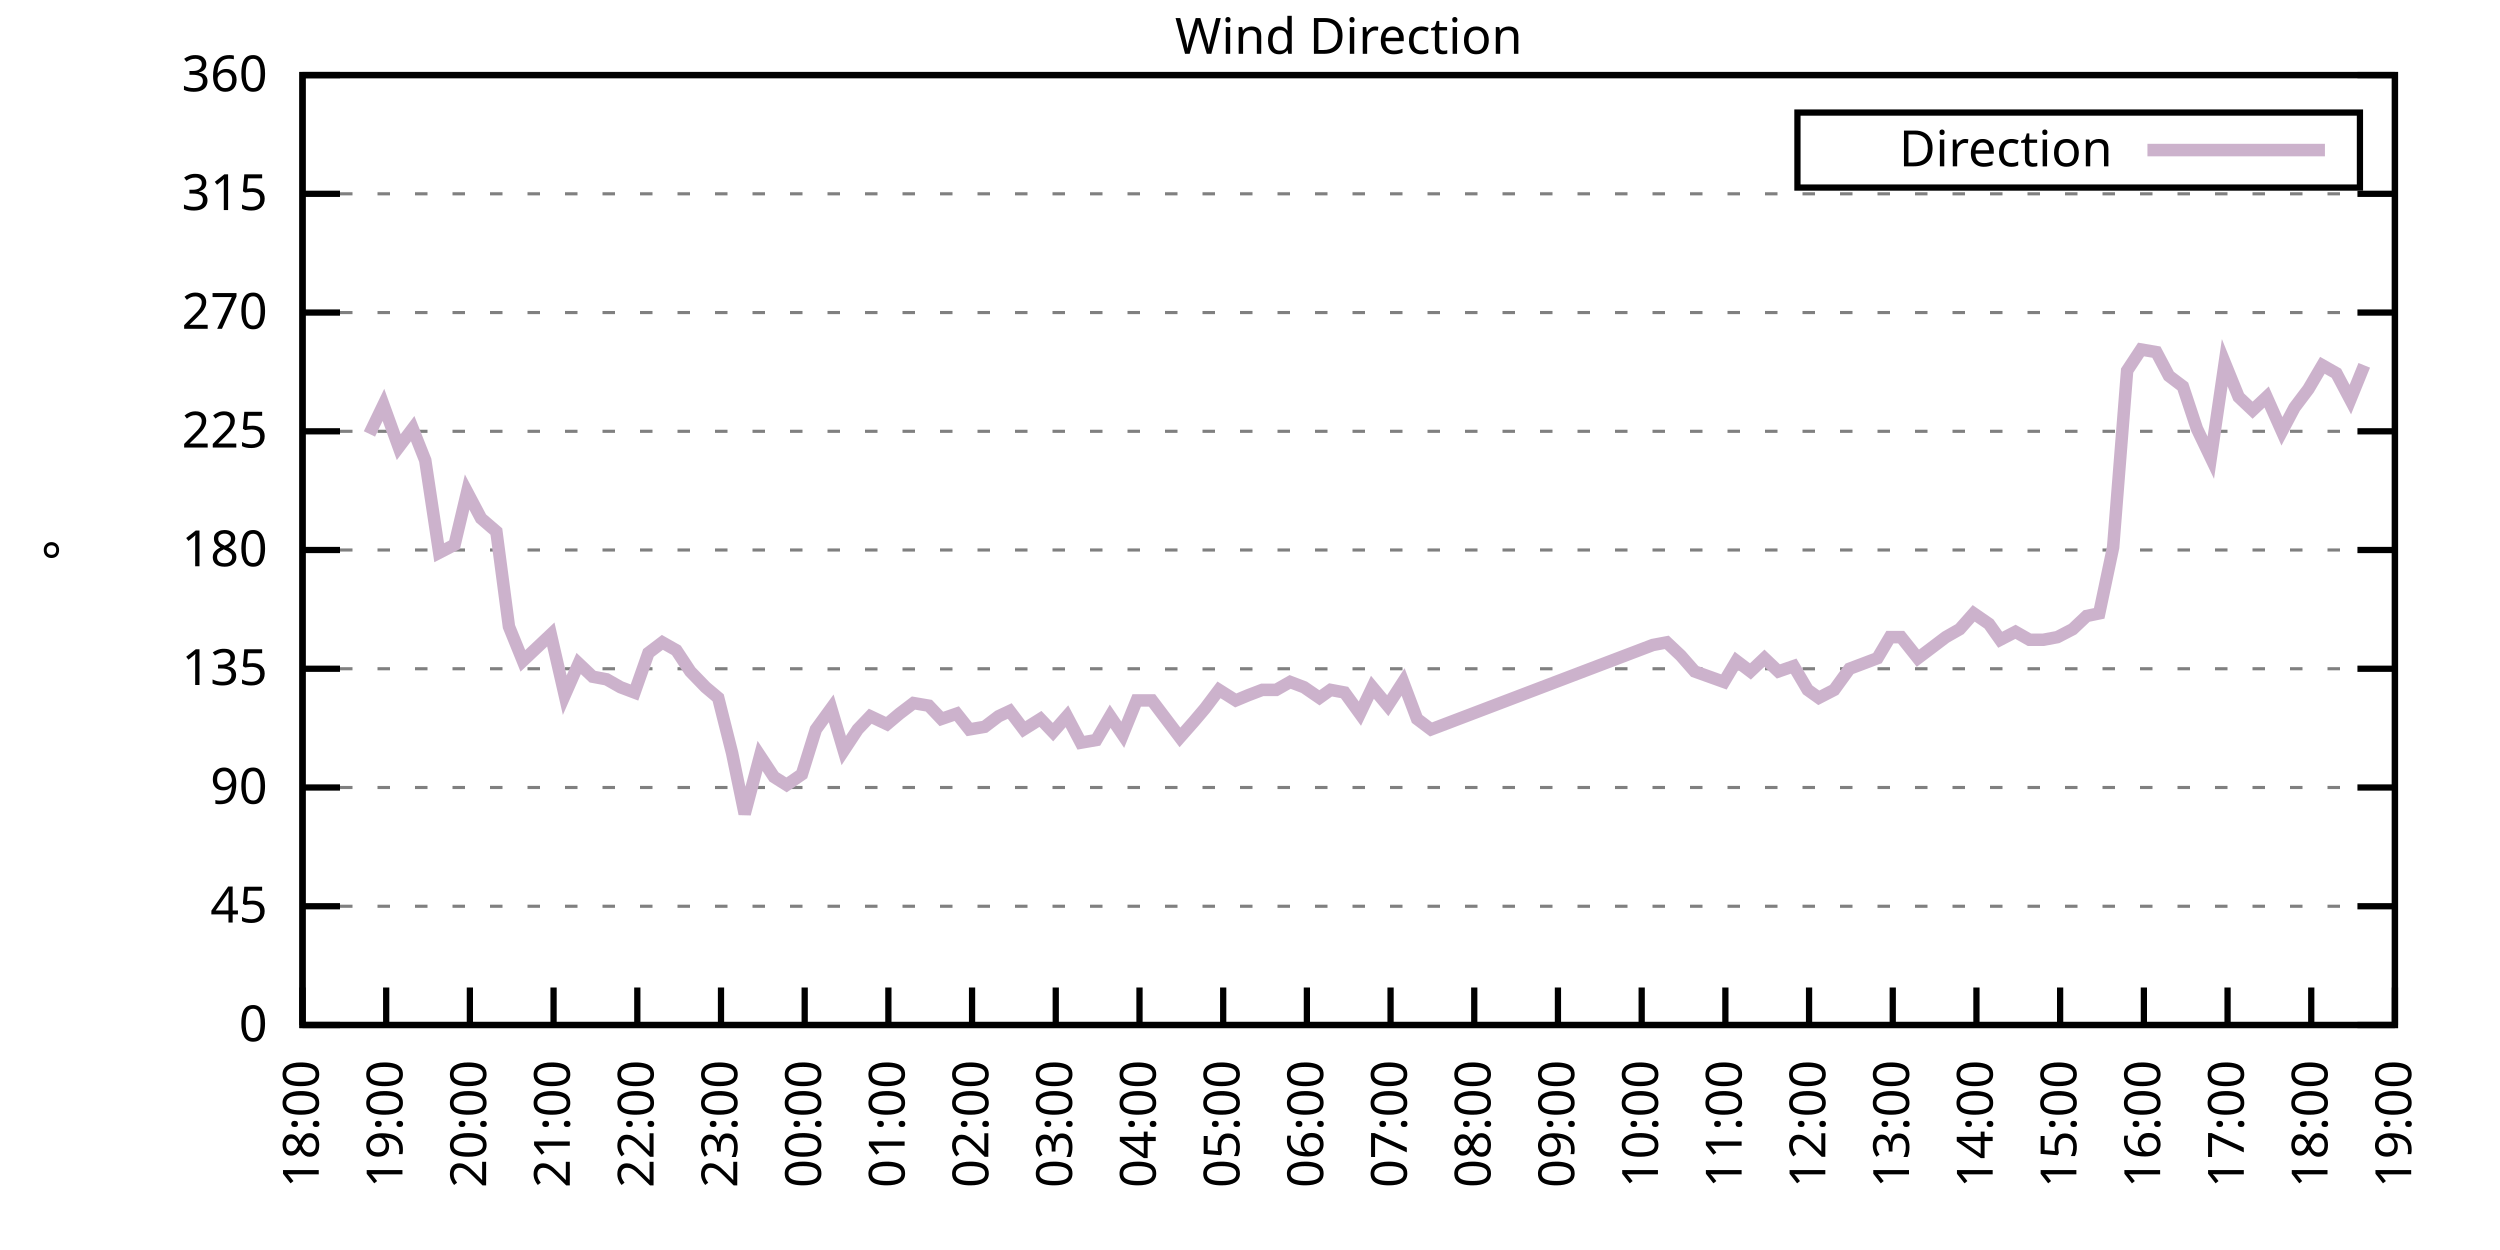
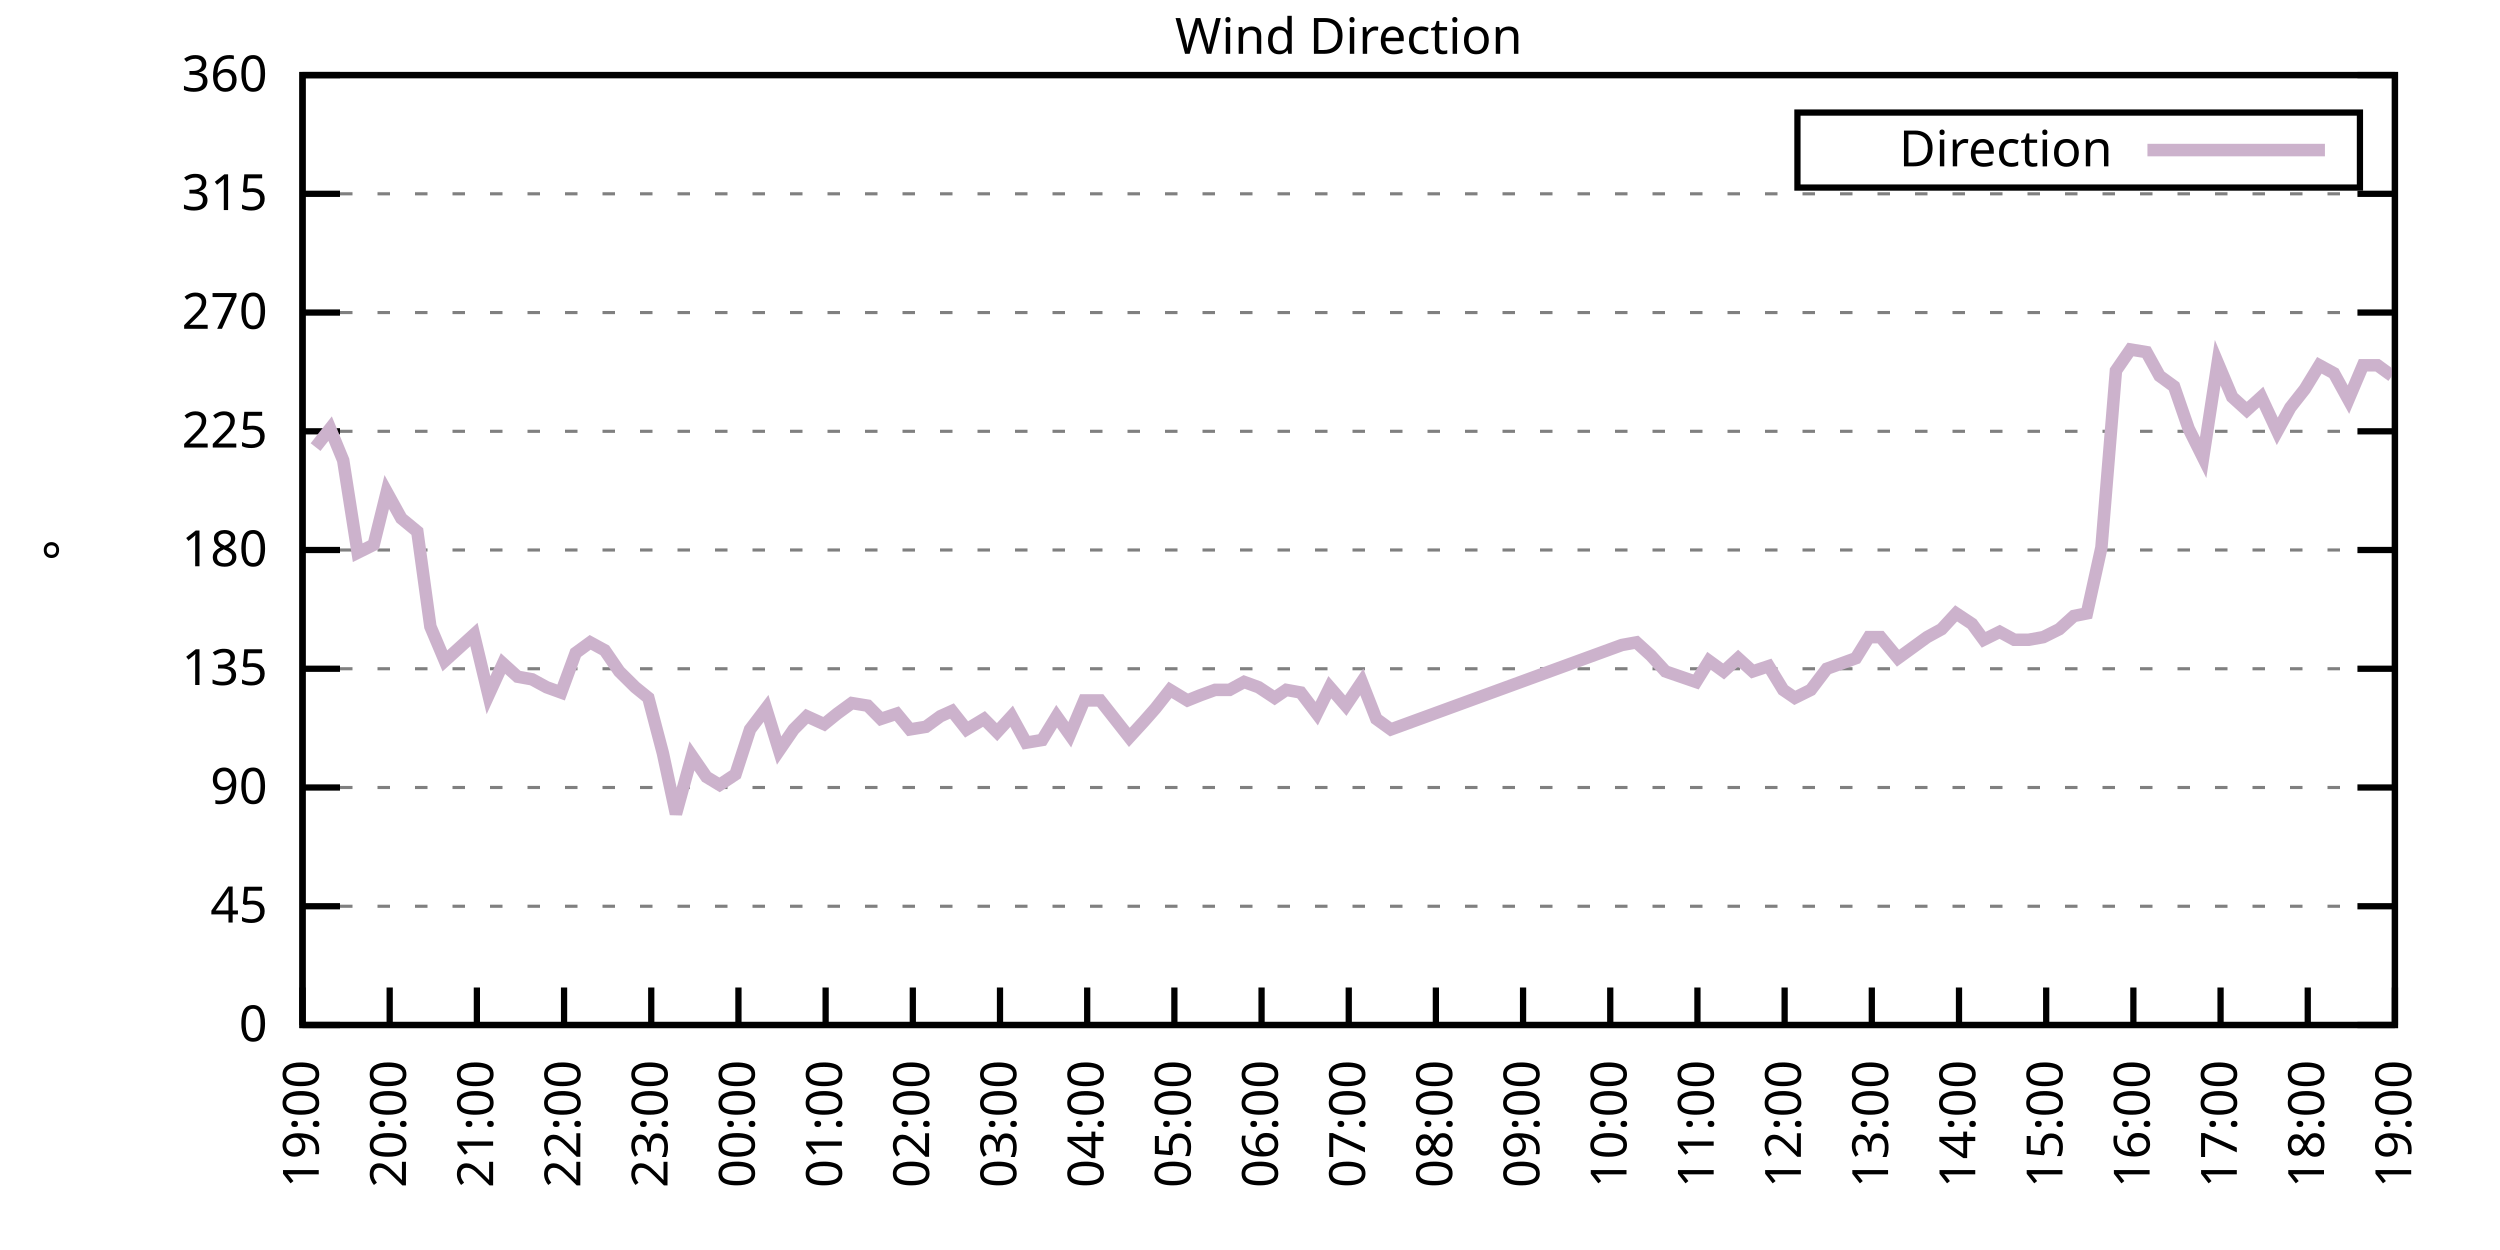
<svg xmlns="http://www.w3.org/2000/svg" xmlns:xlink="http://www.w3.org/1999/xlink" width="400" height="200" viewBox="0 0 400 200">
  <g id="gnuplot_canvas">
    <rect x="0" y="0" width="400" height="200" fill="none" />
    <defs>
      <circle id="gpDot" r="0.5" stroke-width="0.5" stroke="currentColor" />
      <path id="gpPt0" stroke-width="0.333" stroke="currentColor" d="M-1,0 h2 M0,-1 v2" />
      <path id="gpPt1" stroke-width="0.333" stroke="currentColor" d="M-1,-1 L1,1 M1,-1 L-1,1" />
      <path id="gpPt2" stroke-width="0.333" stroke="currentColor" d="M-1,0 L1,0 M0,-1 L0,1 M-1,-1 L1,1 M-1,1 L1,-1" />
      <rect id="gpPt3" stroke-width="0.333" stroke="currentColor" x="-1" y="-1" width="2" height="2" />
      <rect id="gpPt4" stroke-width="0.333" stroke="currentColor" fill="currentColor" x="-1" y="-1" width="2" height="2" />
      <circle id="gpPt5" stroke-width="0.333" stroke="currentColor" cx="0" cy="0" r="1" />
      <use xlink:href="#gpPt5" id="gpPt6" fill="currentColor" stroke="none" />
      <path id="gpPt7" stroke-width="0.333" stroke="currentColor" d="M0,-1.33 L-1.33,0.67 L1.33,0.67 z" />
      <use xlink:href="#gpPt7" id="gpPt8" fill="currentColor" stroke="none" />
      <use xlink:href="#gpPt7" id="gpPt9" stroke="currentColor" transform="rotate(180)" />
      <use xlink:href="#gpPt9" id="gpPt10" fill="currentColor" stroke="none" />
      <use xlink:href="#gpPt3" id="gpPt11" stroke="currentColor" transform="rotate(45)" />
      <use xlink:href="#gpPt11" id="gpPt12" fill="currentColor" stroke="none" />
      <path id="gpPt13" stroke-width="0.333" stroke="currentColor" d="M0,1.330 L1.265,0.411 L0.782,-1.067 L-0.782,-1.076 L-1.265,0.411 z" />
      <use xlink:href="#gpPt13" id="gpPt14" fill="currentColor" stroke="none" />
      <filter id="textbox" filterUnits="objectBoundingBox" x="0" y="0" height="1" width="1">
        <feFlood flood-color="white" flood-opacity="1" result="bgnd" />
        <feComposite in="SourceGraphic" in2="bgnd" operator="atop" />
      </filter>
      <filter id="greybox" filterUnits="objectBoundingBox" x="0" y="0" height="1" width="1">
        <feFlood flood-color="lightgrey" flood-opacity="1" result="grey" />
        <feComposite in="SourceGraphic" in2="grey" operator="atop" />
      </filter>
    </defs>
    <g fill="none" color="white" stroke="currentColor" stroke-width="1.00" stroke-linecap="butt" stroke-linejoin="miter">
</g>
    <g fill="none" color="black" stroke="currentColor" stroke-width="1.00" stroke-linecap="butt" stroke-linejoin="miter">
      <g stroke="none" shape-rendering="crispEdges">
        <polygon fill="rgb(255, 255, 255)" points="48.40,164.00 383.18,164.00 383.18,12.02 48.40,12.02 " />
      </g>
    </g>
    <g fill="none" color="black" stroke="currentColor" stroke-width="1.00" stroke-linecap="butt" stroke-linejoin="miter">
</g>
    <g fill="none" color="black" stroke="black" stroke-width="0.50" stroke-linecap="butt" stroke-linejoin="miter">
</g>
    <g fill="none" color="gray" stroke="currentColor" stroke-width="0.50" stroke-linecap="butt" stroke-linejoin="miter">
      <path stroke="gray" stroke-dasharray="2,4" class="gridline" d="M48.40,164.00 L383.19,164.00  " />
    </g>
    <g fill="none" color="gray" stroke="gray" stroke-width="1.00" stroke-linecap="butt" stroke-linejoin="miter">
</g>
    <g fill="none" color="black" stroke="currentColor" stroke-width="1.00" stroke-linecap="butt" stroke-linejoin="miter">
      <path stroke="black" d="M48.40,164.00 L54.40,164.00 M383.19,164.00 L377.19,164.00  " />
      <g transform="translate(42.80,166.60)" stroke="none" fill="black" font-family="Sans" font-size="8.00" text-anchor="end">
        <text>
          <tspan font-family="Sans"> 0</tspan>
        </text>
      </g>
    </g>
    <g fill="none" color="black" stroke="currentColor" stroke-width="1.00" stroke-linecap="butt" stroke-linejoin="miter">
</g>
    <g fill="none" color="black" stroke="black" stroke-width="0.50" stroke-linecap="butt" stroke-linejoin="miter">
</g>
    <g fill="none" color="gray" stroke="currentColor" stroke-width="0.50" stroke-linecap="butt" stroke-linejoin="miter">
      <path stroke="gray" stroke-dasharray="2,4" class="gridline" d="M48.40,145.00 L383.19,145.00  " />
    </g>
    <g fill="none" color="gray" stroke="gray" stroke-width="1.00" stroke-linecap="butt" stroke-linejoin="miter">
</g>
    <g fill="none" color="black" stroke="currentColor" stroke-width="1.00" stroke-linecap="butt" stroke-linejoin="miter">
      <path stroke="black" d="M48.40,145.00 L54.40,145.00 M383.19,145.00 L377.19,145.00  " />
      <g transform="translate(42.80,147.60)" stroke="none" fill="black" font-family="Sans" font-size="8.00" text-anchor="end">
        <text>
          <tspan font-family="Sans"> 45</tspan>
        </text>
      </g>
    </g>
    <g fill="none" color="black" stroke="currentColor" stroke-width="1.00" stroke-linecap="butt" stroke-linejoin="miter">
</g>
    <g fill="none" color="black" stroke="black" stroke-width="0.50" stroke-linecap="butt" stroke-linejoin="miter">
</g>
    <g fill="none" color="gray" stroke="currentColor" stroke-width="0.50" stroke-linecap="butt" stroke-linejoin="miter">
      <path stroke="gray" stroke-dasharray="2,4" class="gridline" d="M48.40,126.00 L383.19,126.00  " />
    </g>
    <g fill="none" color="gray" stroke="gray" stroke-width="1.00" stroke-linecap="butt" stroke-linejoin="miter">
</g>
    <g fill="none" color="black" stroke="currentColor" stroke-width="1.00" stroke-linecap="butt" stroke-linejoin="miter">
      <path stroke="black" d="M48.40,126.00 L54.40,126.00 M383.19,126.00 L377.19,126.00  " />
      <g transform="translate(42.80,128.60)" stroke="none" fill="black" font-family="Sans" font-size="8.00" text-anchor="end">
        <text>
          <tspan font-family="Sans"> 90</tspan>
        </text>
      </g>
    </g>
    <g fill="none" color="black" stroke="currentColor" stroke-width="1.00" stroke-linecap="butt" stroke-linejoin="miter">
</g>
    <g fill="none" color="black" stroke="black" stroke-width="0.50" stroke-linecap="butt" stroke-linejoin="miter">
</g>
    <g fill="none" color="gray" stroke="currentColor" stroke-width="0.50" stroke-linecap="butt" stroke-linejoin="miter">
      <path stroke="gray" stroke-dasharray="2,4" class="gridline" d="M48.40,107.00 L383.19,107.00  " />
    </g>
    <g fill="none" color="gray" stroke="gray" stroke-width="1.00" stroke-linecap="butt" stroke-linejoin="miter">
</g>
    <g fill="none" color="black" stroke="currentColor" stroke-width="1.00" stroke-linecap="butt" stroke-linejoin="miter">
      <path stroke="black" d="M48.40,107.00 L54.40,107.00 M383.19,107.00 L377.19,107.00  " />
      <g transform="translate(42.80,109.60)" stroke="none" fill="black" font-family="Sans" font-size="8.00" text-anchor="end">
        <text>
          <tspan font-family="Sans"> 135</tspan>
        </text>
      </g>
    </g>
    <g fill="none" color="black" stroke="currentColor" stroke-width="1.00" stroke-linecap="butt" stroke-linejoin="miter">
</g>
    <g fill="none" color="black" stroke="black" stroke-width="0.50" stroke-linecap="butt" stroke-linejoin="miter">
</g>
    <g fill="none" color="gray" stroke="currentColor" stroke-width="0.50" stroke-linecap="butt" stroke-linejoin="miter">
      <path stroke="gray" stroke-dasharray="2,4" class="gridline" d="M48.40,88.00 L383.19,88.00  " />
    </g>
    <g fill="none" color="gray" stroke="gray" stroke-width="1.00" stroke-linecap="butt" stroke-linejoin="miter">
</g>
    <g fill="none" color="black" stroke="currentColor" stroke-width="1.00" stroke-linecap="butt" stroke-linejoin="miter">
      <path stroke="black" d="M48.40,88.00 L54.40,88.00 M383.19,88.00 L377.19,88.00  " />
      <g transform="translate(42.80,90.60)" stroke="none" fill="black" font-family="Sans" font-size="8.00" text-anchor="end">
        <text>
          <tspan font-family="Sans"> 180</tspan>
        </text>
      </g>
    </g>
    <g fill="none" color="black" stroke="currentColor" stroke-width="1.00" stroke-linecap="butt" stroke-linejoin="miter">
</g>
    <g fill="none" color="black" stroke="black" stroke-width="0.50" stroke-linecap="butt" stroke-linejoin="miter">
</g>
    <g fill="none" color="gray" stroke="currentColor" stroke-width="0.50" stroke-linecap="butt" stroke-linejoin="miter">
      <path stroke="gray" stroke-dasharray="2,4" class="gridline" d="M48.40,69.01 L383.19,69.01  " />
    </g>
    <g fill="none" color="gray" stroke="gray" stroke-width="1.00" stroke-linecap="butt" stroke-linejoin="miter">
</g>
    <g fill="none" color="black" stroke="currentColor" stroke-width="1.00" stroke-linecap="butt" stroke-linejoin="miter">
      <path stroke="black" d="M48.40,69.01 L54.40,69.01 M383.19,69.01 L377.19,69.01  " />
      <g transform="translate(42.80,71.61)" stroke="none" fill="black" font-family="Sans" font-size="8.00" text-anchor="end">
        <text>
          <tspan font-family="Sans"> 225</tspan>
        </text>
      </g>
    </g>
    <g fill="none" color="black" stroke="currentColor" stroke-width="1.00" stroke-linecap="butt" stroke-linejoin="miter">
</g>
    <g fill="none" color="black" stroke="black" stroke-width="0.50" stroke-linecap="butt" stroke-linejoin="miter">
</g>
    <g fill="none" color="gray" stroke="currentColor" stroke-width="0.50" stroke-linecap="butt" stroke-linejoin="miter">
      <path stroke="gray" stroke-dasharray="2,4" class="gridline" d="M48.40,50.01 L383.19,50.01  " />
    </g>
    <g fill="none" color="gray" stroke="gray" stroke-width="1.00" stroke-linecap="butt" stroke-linejoin="miter">
</g>
    <g fill="none" color="black" stroke="currentColor" stroke-width="1.00" stroke-linecap="butt" stroke-linejoin="miter">
      <path stroke="black" d="M48.40,50.01 L54.40,50.01 M383.19,50.01 L377.19,50.01  " />
      <g transform="translate(42.80,52.61)" stroke="none" fill="black" font-family="Sans" font-size="8.00" text-anchor="end">
        <text>
          <tspan font-family="Sans"> 270</tspan>
        </text>
      </g>
    </g>
    <g fill="none" color="black" stroke="currentColor" stroke-width="1.00" stroke-linecap="butt" stroke-linejoin="miter">
</g>
    <g fill="none" color="black" stroke="black" stroke-width="0.50" stroke-linecap="butt" stroke-linejoin="miter">
</g>
    <g fill="none" color="gray" stroke="currentColor" stroke-width="0.50" stroke-linecap="butt" stroke-linejoin="miter">
      <path stroke="gray" stroke-dasharray="2,4" class="gridline" d="M48.40,31.01 L383.19,31.01  " />
    </g>
    <g fill="none" color="gray" stroke="gray" stroke-width="1.00" stroke-linecap="butt" stroke-linejoin="miter">
</g>
    <g fill="none" color="black" stroke="currentColor" stroke-width="1.00" stroke-linecap="butt" stroke-linejoin="miter">
      <path stroke="black" d="M48.40,31.01 L54.40,31.01 M383.19,31.01 L377.19,31.01  " />
      <g transform="translate(42.80,33.61)" stroke="none" fill="black" font-family="Sans" font-size="8.00" text-anchor="end">
        <text>
          <tspan font-family="Sans"> 315</tspan>
        </text>
      </g>
    </g>
    <g fill="none" color="black" stroke="currentColor" stroke-width="1.00" stroke-linecap="butt" stroke-linejoin="miter">
</g>
    <g fill="none" color="black" stroke="black" stroke-width="0.50" stroke-linecap="butt" stroke-linejoin="miter">
</g>
    <g fill="none" color="gray" stroke="currentColor" stroke-width="0.50" stroke-linecap="butt" stroke-linejoin="miter">
      <path stroke="gray" stroke-dasharray="2,4" class="gridline" d="M48.40,12.01 L383.19,12.01  " />
    </g>
    <g fill="none" color="gray" stroke="gray" stroke-width="1.00" stroke-linecap="butt" stroke-linejoin="miter">
</g>
    <g fill="none" color="black" stroke="currentColor" stroke-width="1.00" stroke-linecap="butt" stroke-linejoin="miter">
      <path stroke="black" d="M48.40,12.01 L54.40,12.01 M383.19,12.01 L377.19,12.01  " />
      <g transform="translate(42.80,14.61)" stroke="none" fill="black" font-family="Sans" font-size="8.00" text-anchor="end">
        <text>
          <tspan font-family="Sans"> 360</tspan>
        </text>
      </g>
    </g>
    <g fill="none" color="black" stroke="currentColor" stroke-width="1.00" stroke-linecap="butt" stroke-linejoin="miter">
      <path stroke="black" d="M48.40,164.00 L48.40,158.00  " />
      <g transform="translate(51.00,169.60) rotate(270.00)" stroke="none" fill="black" font-family="Sans" font-size="8.00" text-anchor="end">
        <text>
-           <tspan font-family="Sans">18:00</tspan>
-         </text>
-       </g>
-     </g>
-     <g fill="none" color="black" stroke="currentColor" stroke-width="1.00" stroke-linecap="butt" stroke-linejoin="miter">
-       <path stroke="black" d="M61.79,164.00 L61.79,158.00  " />
-       <g transform="translate(64.39,169.60) rotate(270.00)" stroke="none" fill="black" font-family="Sans" font-size="8.00" text-anchor="end">
-         <text>
          <tspan font-family="Sans">19:00</tspan>
        </text>
      </g>
    </g>
    <g fill="none" color="black" stroke="currentColor" stroke-width="1.00" stroke-linecap="butt" stroke-linejoin="miter">
-       <path stroke="black" d="M75.18,164.00 L75.18,158.00  " />
-       <g transform="translate(77.78,169.60) rotate(270.00)" stroke="none" fill="black" font-family="Sans" font-size="8.00" text-anchor="end">
+       <path stroke="black" d="M62.35,164.00 L62.35,158.00  " />
+       <g transform="translate(64.95,169.60) rotate(270.00)" stroke="none" fill="black" font-family="Sans" font-size="8.00" text-anchor="end">
        <text>
          <tspan font-family="Sans">20:00</tspan>
        </text>
      </g>
    </g>
    <g fill="none" color="black" stroke="currentColor" stroke-width="1.00" stroke-linecap="butt" stroke-linejoin="miter">
-       <path stroke="black" d="M88.57,164.00 L88.57,158.00  " />
-       <g transform="translate(91.17,169.60) rotate(270.00)" stroke="none" fill="black" font-family="Sans" font-size="8.00" text-anchor="end">
+       <path stroke="black" d="M76.30,164.00 L76.30,158.00  " />
+       <g transform="translate(78.90,169.60) rotate(270.00)" stroke="none" fill="black" font-family="Sans" font-size="8.00" text-anchor="end">
        <text>
          <tspan font-family="Sans">21:00</tspan>
        </text>
      </g>
    </g>
    <g fill="none" color="black" stroke="currentColor" stroke-width="1.00" stroke-linecap="butt" stroke-linejoin="miter">
-       <path stroke="black" d="M101.97,164.00 L101.97,158.00  " />
-       <g transform="translate(104.57,169.60) rotate(270.00)" stroke="none" fill="black" font-family="Sans" font-size="8.00" text-anchor="end">
+       <path stroke="black" d="M90.25,164.00 L90.25,158.00  " />
+       <g transform="translate(92.85,169.60) rotate(270.00)" stroke="none" fill="black" font-family="Sans" font-size="8.00" text-anchor="end">
        <text>
          <tspan font-family="Sans">22:00</tspan>
        </text>
      </g>
    </g>
    <g fill="none" color="black" stroke="currentColor" stroke-width="1.00" stroke-linecap="butt" stroke-linejoin="miter">
-       <path stroke="black" d="M115.36,164.00 L115.36,158.00  " />
-       <g transform="translate(117.96,169.60) rotate(270.00)" stroke="none" fill="black" font-family="Sans" font-size="8.00" text-anchor="end">
+       <path stroke="black" d="M104.20,164.00 L104.20,158.00  " />
+       <g transform="translate(106.80,169.60) rotate(270.00)" stroke="none" fill="black" font-family="Sans" font-size="8.00" text-anchor="end">
        <text>
          <tspan font-family="Sans">23:00</tspan>
        </text>
      </g>
    </g>
    <g fill="none" color="black" stroke="currentColor" stroke-width="1.00" stroke-linecap="butt" stroke-linejoin="miter">
-       <path stroke="black" d="M128.75,164.00 L128.75,158.00  " />
-       <g transform="translate(131.35,169.60) rotate(270.00)" stroke="none" fill="black" font-family="Sans" font-size="8.00" text-anchor="end">
+       <path stroke="black" d="M118.15,164.00 L118.15,158.00  " />
+       <g transform="translate(120.75,169.60) rotate(270.00)" stroke="none" fill="black" font-family="Sans" font-size="8.00" text-anchor="end">
        <text>
          <tspan font-family="Sans">00:00</tspan>
        </text>
      </g>
    </g>
    <g fill="none" color="black" stroke="currentColor" stroke-width="1.00" stroke-linecap="butt" stroke-linejoin="miter">
-       <path stroke="black" d="M142.14,164.00 L142.14,158.00  " />
-       <g transform="translate(144.74,169.60) rotate(270.00)" stroke="none" fill="black" font-family="Sans" font-size="8.00" text-anchor="end">
+       <path stroke="black" d="M132.10,164.00 L132.10,158.00  " />
+       <g transform="translate(134.70,169.60) rotate(270.00)" stroke="none" fill="black" font-family="Sans" font-size="8.00" text-anchor="end">
        <text>
          <tspan font-family="Sans">01:00</tspan>
        </text>
      </g>
    </g>
    <g fill="none" color="black" stroke="currentColor" stroke-width="1.00" stroke-linecap="butt" stroke-linejoin="miter">
-       <path stroke="black" d="M155.53,164.00 L155.53,158.00  " />
-       <g transform="translate(158.13,169.60) rotate(270.00)" stroke="none" fill="black" font-family="Sans" font-size="8.00" text-anchor="end">
+       <path stroke="black" d="M146.05,164.00 L146.05,158.00  " />
+       <g transform="translate(148.65,169.60) rotate(270.00)" stroke="none" fill="black" font-family="Sans" font-size="8.00" text-anchor="end">
        <text>
          <tspan font-family="Sans">02:00</tspan>
        </text>
      </g>
    </g>
    <g fill="none" color="black" stroke="currentColor" stroke-width="1.00" stroke-linecap="butt" stroke-linejoin="miter">
-       <path stroke="black" d="M168.92,164.00 L168.92,158.00  " />
-       <g transform="translate(171.52,169.60) rotate(270.00)" stroke="none" fill="black" font-family="Sans" font-size="8.00" text-anchor="end">
+       <path stroke="black" d="M160.00,164.00 L160.00,158.00  " />
+       <g transform="translate(162.60,169.60) rotate(270.00)" stroke="none" fill="black" font-family="Sans" font-size="8.00" text-anchor="end">
        <text>
          <tspan font-family="Sans">03:00</tspan>
        </text>
      </g>
    </g>
    <g fill="none" color="black" stroke="currentColor" stroke-width="1.00" stroke-linecap="butt" stroke-linejoin="miter">
-       <path stroke="black" d="M182.32,164.00 L182.32,158.00  " />
-       <g transform="translate(184.92,169.60) rotate(270.00)" stroke="none" fill="black" font-family="Sans" font-size="8.00" text-anchor="end">
+       <path stroke="black" d="M173.95,164.00 L173.95,158.00  " />
+       <g transform="translate(176.55,169.60) rotate(270.00)" stroke="none" fill="black" font-family="Sans" font-size="8.00" text-anchor="end">
        <text>
          <tspan font-family="Sans">04:00</tspan>
        </text>
      </g>
    </g>
    <g fill="none" color="black" stroke="currentColor" stroke-width="1.00" stroke-linecap="butt" stroke-linejoin="miter">
-       <path stroke="black" d="M195.71,164.00 L195.71,158.00  " />
-       <g transform="translate(198.31,169.60) rotate(270.00)" stroke="none" fill="black" font-family="Sans" font-size="8.00" text-anchor="end">
+       <path stroke="black" d="M187.90,164.00 L187.90,158.00  " />
+       <g transform="translate(190.50,169.60) rotate(270.00)" stroke="none" fill="black" font-family="Sans" font-size="8.00" text-anchor="end">
        <text>
          <tspan font-family="Sans">05:00</tspan>
        </text>
      </g>
    </g>
    <g fill="none" color="black" stroke="currentColor" stroke-width="1.00" stroke-linecap="butt" stroke-linejoin="miter">
-       <path stroke="black" d="M209.10,164.00 L209.10,158.00  " />
-       <g transform="translate(211.70,169.60) rotate(270.00)" stroke="none" fill="black" font-family="Sans" font-size="8.00" text-anchor="end">
+       <path stroke="black" d="M201.85,164.00 L201.85,158.00  " />
+       <g transform="translate(204.45,169.60) rotate(270.00)" stroke="none" fill="black" font-family="Sans" font-size="8.00" text-anchor="end">
        <text>
          <tspan font-family="Sans">06:00</tspan>
        </text>
      </g>
    </g>
    <g fill="none" color="black" stroke="currentColor" stroke-width="1.00" stroke-linecap="butt" stroke-linejoin="miter">
-       <path stroke="black" d="M222.49,164.00 L222.49,158.00  " />
-       <g transform="translate(225.09,169.60) rotate(270.00)" stroke="none" fill="black" font-family="Sans" font-size="8.00" text-anchor="end">
+       <path stroke="black" d="M215.80,164.00 L215.80,158.00  " />
+       <g transform="translate(218.40,169.60) rotate(270.00)" stroke="none" fill="black" font-family="Sans" font-size="8.00" text-anchor="end">
        <text>
          <tspan font-family="Sans">07:00</tspan>
        </text>
      </g>
    </g>
    <g fill="none" color="black" stroke="currentColor" stroke-width="1.00" stroke-linecap="butt" stroke-linejoin="miter">
-       <path stroke="black" d="M235.88,164.00 L235.88,158.00  " />
-       <g transform="translate(238.48,169.60) rotate(270.00)" stroke="none" fill="black" font-family="Sans" font-size="8.00" text-anchor="end">
+       <path stroke="black" d="M229.74,164.00 L229.74,158.00  " />
+       <g transform="translate(232.34,169.60) rotate(270.00)" stroke="none" fill="black" font-family="Sans" font-size="8.00" text-anchor="end">
        <text>
          <tspan font-family="Sans">08:00</tspan>
        </text>
      </g>
    </g>
    <g fill="none" color="black" stroke="currentColor" stroke-width="1.00" stroke-linecap="butt" stroke-linejoin="miter">
-       <path stroke="black" d="M249.27,164.00 L249.27,158.00  " />
-       <g transform="translate(251.87,169.60) rotate(270.00)" stroke="none" fill="black" font-family="Sans" font-size="8.00" text-anchor="end">
+       <path stroke="black" d="M243.69,164.00 L243.69,158.00  " />
+       <g transform="translate(246.29,169.60) rotate(270.00)" stroke="none" fill="black" font-family="Sans" font-size="8.00" text-anchor="end">
        <text>
          <tspan font-family="Sans">09:00</tspan>
        </text>
      </g>
    </g>
    <g fill="none" color="black" stroke="currentColor" stroke-width="1.00" stroke-linecap="butt" stroke-linejoin="miter">
-       <path stroke="black" d="M262.67,164.00 L262.67,158.00  " />
-       <g transform="translate(265.27,169.60) rotate(270.00)" stroke="none" fill="black" font-family="Sans" font-size="8.00" text-anchor="end">
+       <path stroke="black" d="M257.64,164.00 L257.64,158.00  " />
+       <g transform="translate(260.24,169.60) rotate(270.00)" stroke="none" fill="black" font-family="Sans" font-size="8.00" text-anchor="end">
        <text>
          <tspan font-family="Sans">10:00</tspan>
        </text>
      </g>
    </g>
    <g fill="none" color="black" stroke="currentColor" stroke-width="1.00" stroke-linecap="butt" stroke-linejoin="miter">
-       <path stroke="black" d="M276.06,164.00 L276.06,158.00  " />
-       <g transform="translate(278.66,169.60) rotate(270.00)" stroke="none" fill="black" font-family="Sans" font-size="8.00" text-anchor="end">
+       <path stroke="black" d="M271.59,164.00 L271.59,158.00  " />
+       <g transform="translate(274.19,169.60) rotate(270.00)" stroke="none" fill="black" font-family="Sans" font-size="8.00" text-anchor="end">
        <text>
          <tspan font-family="Sans">11:00</tspan>
        </text>
      </g>
    </g>
    <g fill="none" color="black" stroke="currentColor" stroke-width="1.00" stroke-linecap="butt" stroke-linejoin="miter">
-       <path stroke="black" d="M289.45,164.00 L289.45,158.00  " />
-       <g transform="translate(292.05,169.60) rotate(270.00)" stroke="none" fill="black" font-family="Sans" font-size="8.00" text-anchor="end">
+       <path stroke="black" d="M285.54,164.00 L285.54,158.00  " />
+       <g transform="translate(288.14,169.60) rotate(270.00)" stroke="none" fill="black" font-family="Sans" font-size="8.00" text-anchor="end">
        <text>
          <tspan font-family="Sans">12:00</tspan>
        </text>
      </g>
    </g>
    <g fill="none" color="black" stroke="currentColor" stroke-width="1.00" stroke-linecap="butt" stroke-linejoin="miter">
-       <path stroke="black" d="M302.84,164.00 L302.84,158.00  " />
-       <g transform="translate(305.44,169.60) rotate(270.00)" stroke="none" fill="black" font-family="Sans" font-size="8.00" text-anchor="end">
+       <path stroke="black" d="M299.49,164.00 L299.49,158.00  " />
+       <g transform="translate(302.09,169.60) rotate(270.00)" stroke="none" fill="black" font-family="Sans" font-size="8.00" text-anchor="end">
        <text>
          <tspan font-family="Sans">13:00</tspan>
        </text>
      </g>
    </g>
    <g fill="none" color="black" stroke="currentColor" stroke-width="1.00" stroke-linecap="butt" stroke-linejoin="miter">
-       <path stroke="black" d="M316.23,164.00 L316.23,158.00  " />
-       <g transform="translate(318.83,169.60) rotate(270.00)" stroke="none" fill="black" font-family="Sans" font-size="8.00" text-anchor="end">
+       <path stroke="black" d="M313.44,164.00 L313.44,158.00  " />
+       <g transform="translate(316.04,169.60) rotate(270.00)" stroke="none" fill="black" font-family="Sans" font-size="8.00" text-anchor="end">
        <text>
          <tspan font-family="Sans">14:00</tspan>
        </text>
      </g>
    </g>
    <g fill="none" color="black" stroke="currentColor" stroke-width="1.00" stroke-linecap="butt" stroke-linejoin="miter">
-       <path stroke="black" d="M329.62,164.00 L329.62,158.00  " />
-       <g transform="translate(332.22,169.60) rotate(270.00)" stroke="none" fill="black" font-family="Sans" font-size="8.00" text-anchor="end">
+       <path stroke="black" d="M327.39,164.00 L327.39,158.00  " />
+       <g transform="translate(329.99,169.60) rotate(270.00)" stroke="none" fill="black" font-family="Sans" font-size="8.00" text-anchor="end">
        <text>
          <tspan font-family="Sans">15:00</tspan>
        </text>
      </g>
    </g>
    <g fill="none" color="black" stroke="currentColor" stroke-width="1.00" stroke-linecap="butt" stroke-linejoin="miter">
-       <path stroke="black" d="M343.02,164.00 L343.02,158.00  " />
-       <g transform="translate(345.62,169.60) rotate(270.00)" stroke="none" fill="black" font-family="Sans" font-size="8.00" text-anchor="end">
+       <path stroke="black" d="M341.34,164.00 L341.34,158.00  " />
+       <g transform="translate(343.94,169.60) rotate(270.00)" stroke="none" fill="black" font-family="Sans" font-size="8.00" text-anchor="end">
        <text>
          <tspan font-family="Sans">16:00</tspan>
        </text>
      </g>
    </g>
    <g fill="none" color="black" stroke="currentColor" stroke-width="1.00" stroke-linecap="butt" stroke-linejoin="miter">
-       <path stroke="black" d="M356.41,164.00 L356.41,158.00  " />
-       <g transform="translate(359.01,169.60) rotate(270.00)" stroke="none" fill="black" font-family="Sans" font-size="8.00" text-anchor="end">
+       <path stroke="black" d="M355.29,164.00 L355.29,158.00  " />
+       <g transform="translate(357.89,169.60) rotate(270.00)" stroke="none" fill="black" font-family="Sans" font-size="8.00" text-anchor="end">
        <text>
          <tspan font-family="Sans">17:00</tspan>
        </text>
      </g>
    </g>
    <g fill="none" color="black" stroke="currentColor" stroke-width="1.00" stroke-linecap="butt" stroke-linejoin="miter">
-       <path stroke="black" d="M369.80,164.00 L369.80,158.00  " />
-       <g transform="translate(372.40,169.60) rotate(270.00)" stroke="none" fill="black" font-family="Sans" font-size="8.00" text-anchor="end">
+       <path stroke="black" d="M369.24,164.00 L369.24,158.00  " />
+       <g transform="translate(371.84,169.60) rotate(270.00)" stroke="none" fill="black" font-family="Sans" font-size="8.00" text-anchor="end">
        <text>
          <tspan font-family="Sans">18:00</tspan>
        </text>
      </g>
    </g>
    <g fill="none" color="black" stroke="currentColor" stroke-width="1.00" stroke-linecap="butt" stroke-linejoin="miter">
      <path stroke="black" d="M383.19,164.00 L383.19,158.00  " />
      <g transform="translate(385.79,169.60) rotate(270.00)" stroke="none" fill="black" font-family="Sans" font-size="8.00" text-anchor="end">
        <text>
          <tspan font-family="Sans">19:00</tspan>
        </text>
      </g>
    </g>
    <g fill="none" color="black" stroke="currentColor" stroke-width="1.00" stroke-linecap="butt" stroke-linejoin="miter">
</g>
    <g fill="none" color="black" stroke="currentColor" stroke-width="1.00" stroke-linecap="butt" stroke-linejoin="miter">
      <path stroke="black" d="M48.40,12.01 L48.40,164.00 L383.19,164.00 L383.19,12.01 L48.40,12.01 Z  " />
    </g>
    <g fill="none" color="black" stroke="currentColor" stroke-width="1.00" stroke-linecap="butt" stroke-linejoin="miter">
</g>
    <g fill="none" color="black" stroke="currentColor" stroke-width="1.00" stroke-linecap="butt" stroke-linejoin="miter">
      <path stroke="black" d="M287.59,30.01 L287.59,18.01 L377.59,18.01 L377.59,30.01 L287.59,30.01 Z  " />
    </g>
    <g id="Wind_direction_plot_1">
      <g fill="none" color="white" stroke="black" stroke-width="2.00" stroke-linecap="butt" stroke-linejoin="miter">
</g>
      <g fill="none" color="black" stroke="currentColor" stroke-width="2.00" stroke-linecap="butt" stroke-linejoin="miter">
        <g transform="translate(337.99,26.61)" stroke="none" fill="black" font-family="Sans" font-size="8.00" text-anchor="end">
          <text>
            <tspan font-family="Sans">Direction</tspan>
          </text>
        </g>
      </g>
      <g fill="none" color="black" stroke="currentColor" stroke-width="2.00" stroke-linecap="butt" stroke-linejoin="miter">
-         <path stroke="rgb(204, 178, 204)" d="M343.59,24.01 L371.99,24.01 M59.11,69.43 L61.35,64.78 L63.80,71.54 L66.03,68.58 L68.04,73.65 L70.27,88.43   L72.73,87.16 L74.74,78.72 L76.97,82.94 L79.42,85.05 L81.43,100.25 L83.66,105.74 L88.13,101.52 L90.36,111.23   L92.59,106.16 L94.82,108.27 L97.06,108.69 L99.29,109.96 L101.52,110.80 L103.75,104.47 L105.98,102.78 L108.22,104.05   L110.45,107.43 L112.90,109.96 L114.91,111.65 L117.14,120.51 L119.15,130.22 L121.61,120.94 L123.84,124.31 L125.85,125.58   L128.30,123.89 L130.54,116.71 L132.99,113.34 L135.00,120.09 L137.23,116.71 L139.24,114.60 L141.92,115.87 L143.93,114.18   L146.16,112.49 L148.61,112.91 L150.62,115.03 L153.08,114.18 L155.09,116.71 L157.54,116.29 L159.77,114.60 L161.56,113.76   L163.79,116.71 L166.47,115.03 L168.48,117.14 L170.71,114.60 L172.94,118.83 L175.40,118.40 L177.63,114.60 L179.64,117.56   L181.87,112.07 L184.32,112.07 L188.79,117.98 L191.02,115.45 L192.81,113.34 L195.04,110.38 L197.72,112.07 L199.73,111.23   L201.96,110.38 L204.19,110.38 L206.42,109.11 L208.65,109.96 L211.11,111.65 L212.89,110.38 L215.13,110.80 L217.58,114.18   L219.59,109.96 L222.04,112.91 L224.50,109.11 L226.73,115.03 L228.96,116.71 L264.45,103.20 L266.68,102.78 L268.92,104.89   L271.15,107.43 L275.83,109.11 L277.84,105.74 L280.07,107.43 L282.31,105.31 L284.54,107.43 L286.99,106.58 L289.23,110.38   L291.01,111.65 L293.47,110.38 L295.92,107.00 L298.15,106.16 L300.39,105.31 L302.39,101.94 L304.18,101.94 L306.86,105.31   L309.09,103.63 L311.32,101.94 L313.55,100.67 L315.79,98.14 L318.24,99.83 L320.03,102.36 L322.48,101.09 L324.71,102.36   L326.95,102.36 L329.18,101.94 L331.63,100.67 L333.86,98.56 L335.87,98.14 L338.10,87.58 L340.34,59.30 L342.57,55.92   L345.02,56.34 L347.03,60.14 L349.26,61.83 L351.50,68.58 L353.73,73.23 L355.96,58.03 L358.19,63.52 L360.42,65.63   L362.66,63.52 L365.11,69.01 L367.12,65.21 L369.35,62.25 L371.58,58.45 L373.82,59.72 L376.05,63.94 L378.28,58.45    " />
+         <path stroke="rgb(204, 178, 204)" d="M343.59,24.01 L371.99,24.01 M50.49,71.54 L52.82,68.58 L54.91,73.65 L57.23,88.43 L59.79,87.16 L61.88,78.72   L64.21,82.94 L66.77,85.05 L68.86,100.25 L71.18,105.74 L75.83,101.52 L78.16,111.23 L80.48,106.16 L82.81,108.27   L85.13,108.69 L87.46,109.96 L89.78,110.80 L92.11,104.47 L94.43,102.78 L96.76,104.05 L99.08,107.43 L101.64,109.96   L103.73,111.65 L106.06,120.51 L108.15,130.22 L110.71,120.94 L113.03,124.31 L115.13,125.58 L117.68,123.89 L120.01,116.71   L122.57,113.34 L124.66,120.09 L126.98,116.71 L129.08,114.60 L131.87,115.87 L133.96,114.18 L136.28,112.49 L138.84,112.91   L140.93,115.03 L143.49,114.18 L145.58,116.71 L148.14,116.29 L150.46,114.60 L152.32,113.76 L154.65,116.71 L157.44,115.03   L159.53,117.14 L161.86,114.60 L164.18,118.83 L166.74,118.40 L169.06,114.60 L171.16,117.56 L173.48,112.07 L176.04,112.07   L180.69,117.98 L183.01,115.45 L184.87,113.34 L187.20,110.38 L189.99,112.07 L192.08,111.23 L194.41,110.38 L196.73,110.38   L199.06,109.11 L201.38,109.96 L203.94,111.65 L205.80,110.38 L208.12,110.80 L210.68,114.18 L212.77,109.96 L215.33,112.91   L217.89,109.11 L220.21,115.03 L222.54,116.71 L259.50,103.20 L261.83,102.78 L264.15,104.89 L266.48,107.43 L271.36,109.11   L273.45,105.74 L275.78,107.43 L278.10,105.31 L280.43,107.43 L282.99,106.58 L285.31,110.38 L287.17,111.65 L289.73,110.38   L292.29,107.00 L294.61,106.16 L296.94,105.31 L299.03,101.94 L300.89,101.94 L303.68,105.31 L306.00,103.63 L308.33,101.94   L310.65,100.67 L312.98,98.14 L315.53,99.83 L317.39,102.36 L319.95,101.09 L322.28,102.36 L324.60,102.36 L326.93,101.94   L329.48,100.67 L331.81,98.56 L333.90,98.14 L336.23,87.58 L338.55,59.30 L340.88,55.92 L343.43,56.34 L345.53,60.14   L347.85,61.83 L350.18,68.58 L352.50,73.23 L354.83,58.03 L357.15,63.52 L359.48,65.63 L361.80,63.52 L364.36,69.01   L366.45,65.21 L368.78,62.25 L371.10,58.45 L373.43,59.72 L375.75,63.94 L378.08,58.45 L380.40,58.45 L382.73,60.14    " />
      </g>
    </g>
    <g fill="none" color="black" stroke="currentColor" stroke-width="2.00" stroke-linecap="butt" stroke-linejoin="miter">
</g>
    <g fill="none" color="black" stroke="black" stroke-width="1.00" stroke-linecap="butt" stroke-linejoin="miter">
</g>
    <g fill="none" color="black" stroke="currentColor" stroke-width="1.00" stroke-linecap="butt" stroke-linejoin="miter">
      <path stroke="black" d="M48.40,12.01 L48.40,164.00 L383.19,164.00 L383.19,12.01 L48.40,12.01 Z  " />
      <g transform="translate(12.80,88.01) rotate(270.00)" stroke="none" fill="black" font-family="Sans" font-size="8.00" text-anchor="middle">
        <text>
          <tspan font-family="Sans">°</tspan>
        </text>
      </g>
    </g>
    <g fill="none" color="black" stroke="currentColor" stroke-width="1.00" stroke-linecap="butt" stroke-linejoin="miter">
</g>
    <g fill="none" color="black" stroke="currentColor" stroke-width="1.00" stroke-linecap="butt" stroke-linejoin="miter">
      <g transform="translate(215.79,8.61)" stroke="none" fill="black" font-family="Sans" font-size="8.00" text-anchor="middle">
        <text>
          <tspan font-family="Sans">Wind Direction</tspan>
        </text>
      </g>
    </g>
    <g fill="none" color="black" stroke="currentColor" stroke-width="1.00" stroke-linecap="butt" stroke-linejoin="miter">
</g>
  </g>
</svg>
